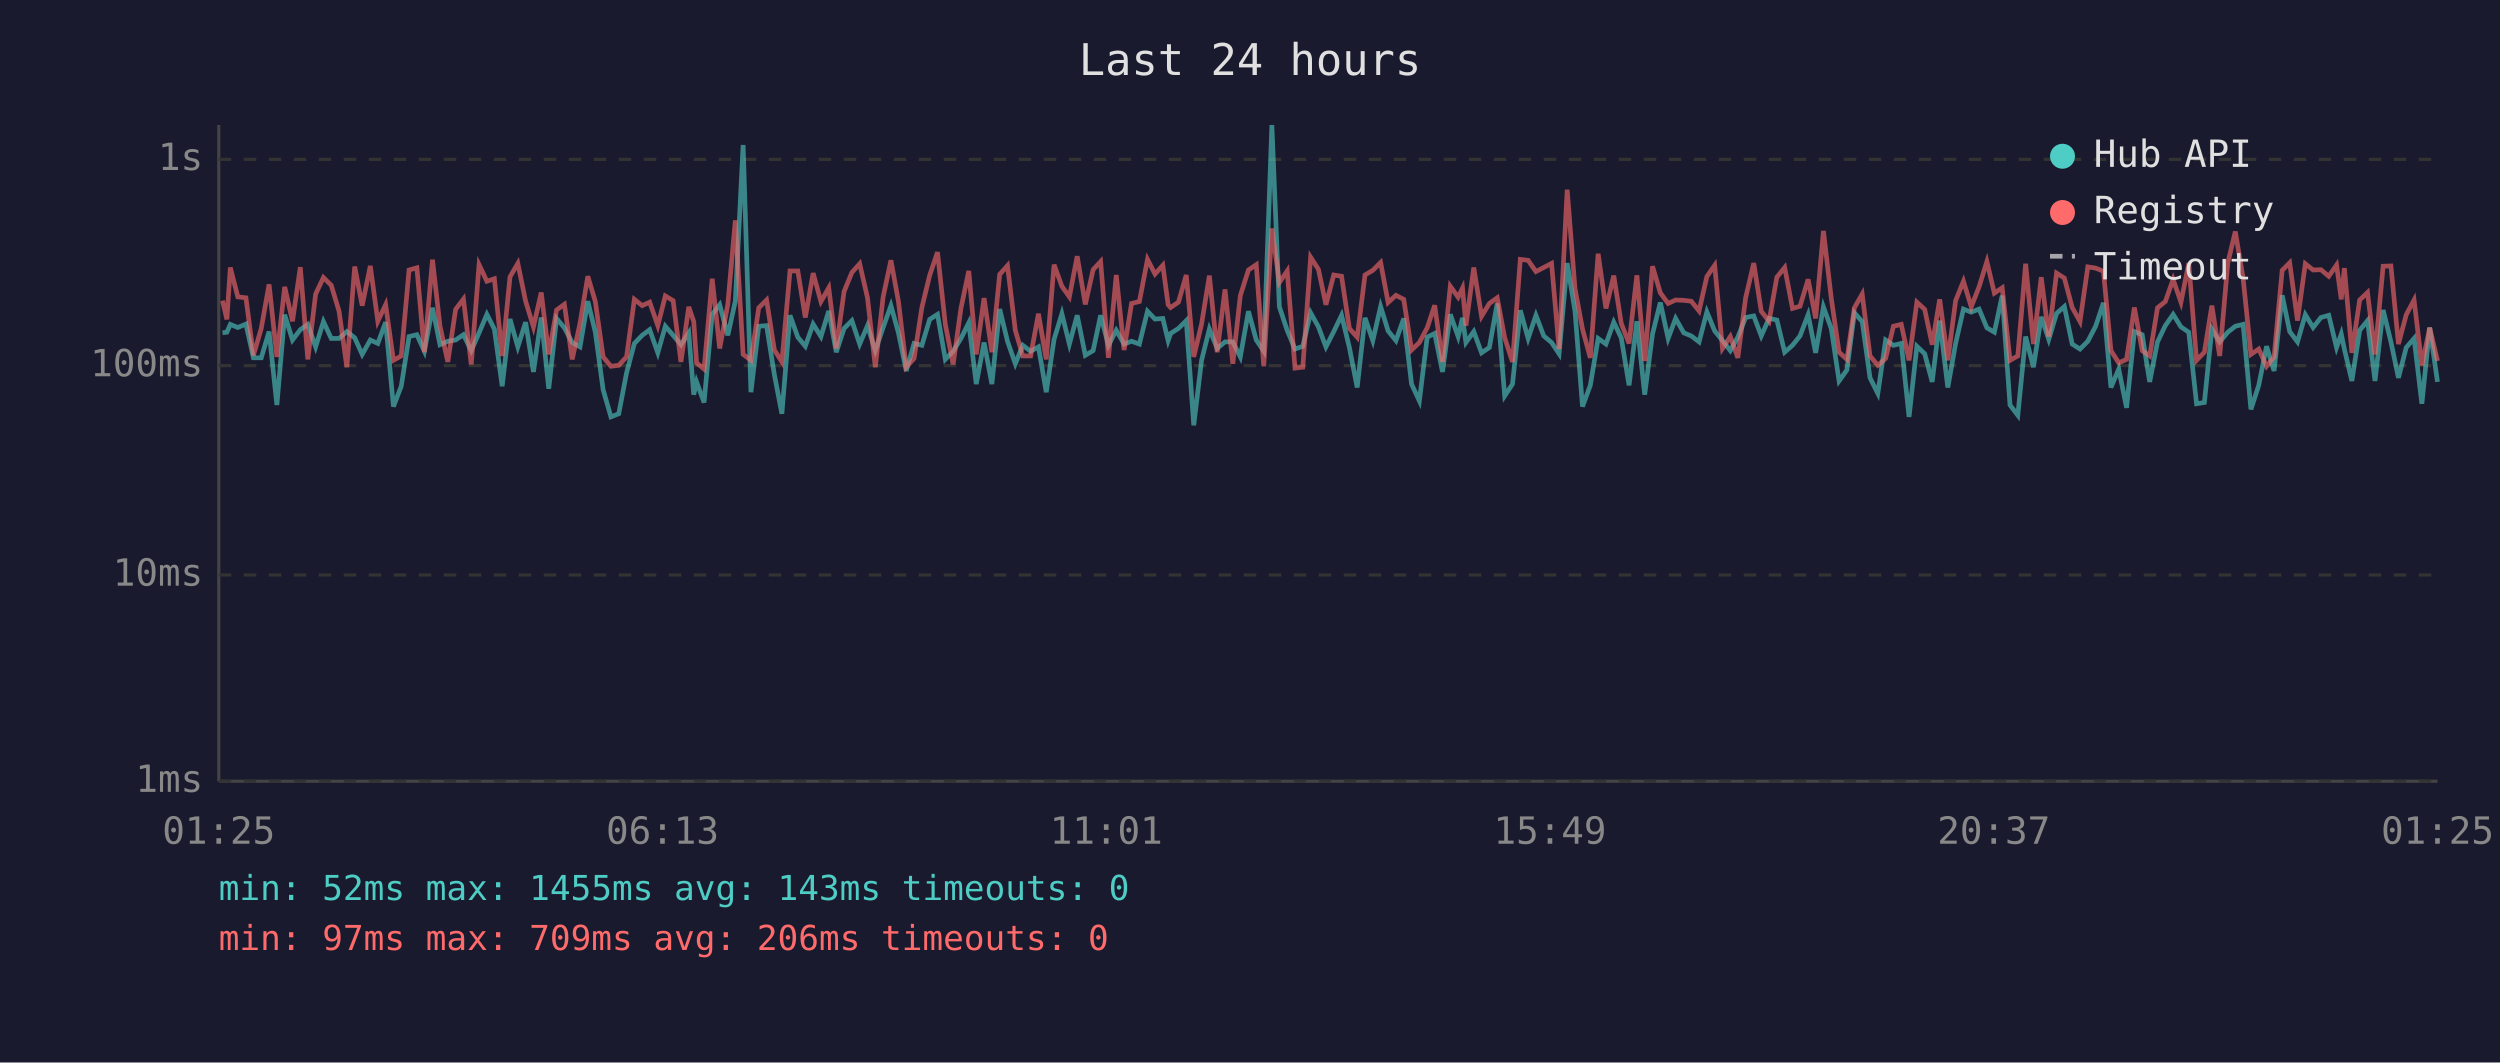
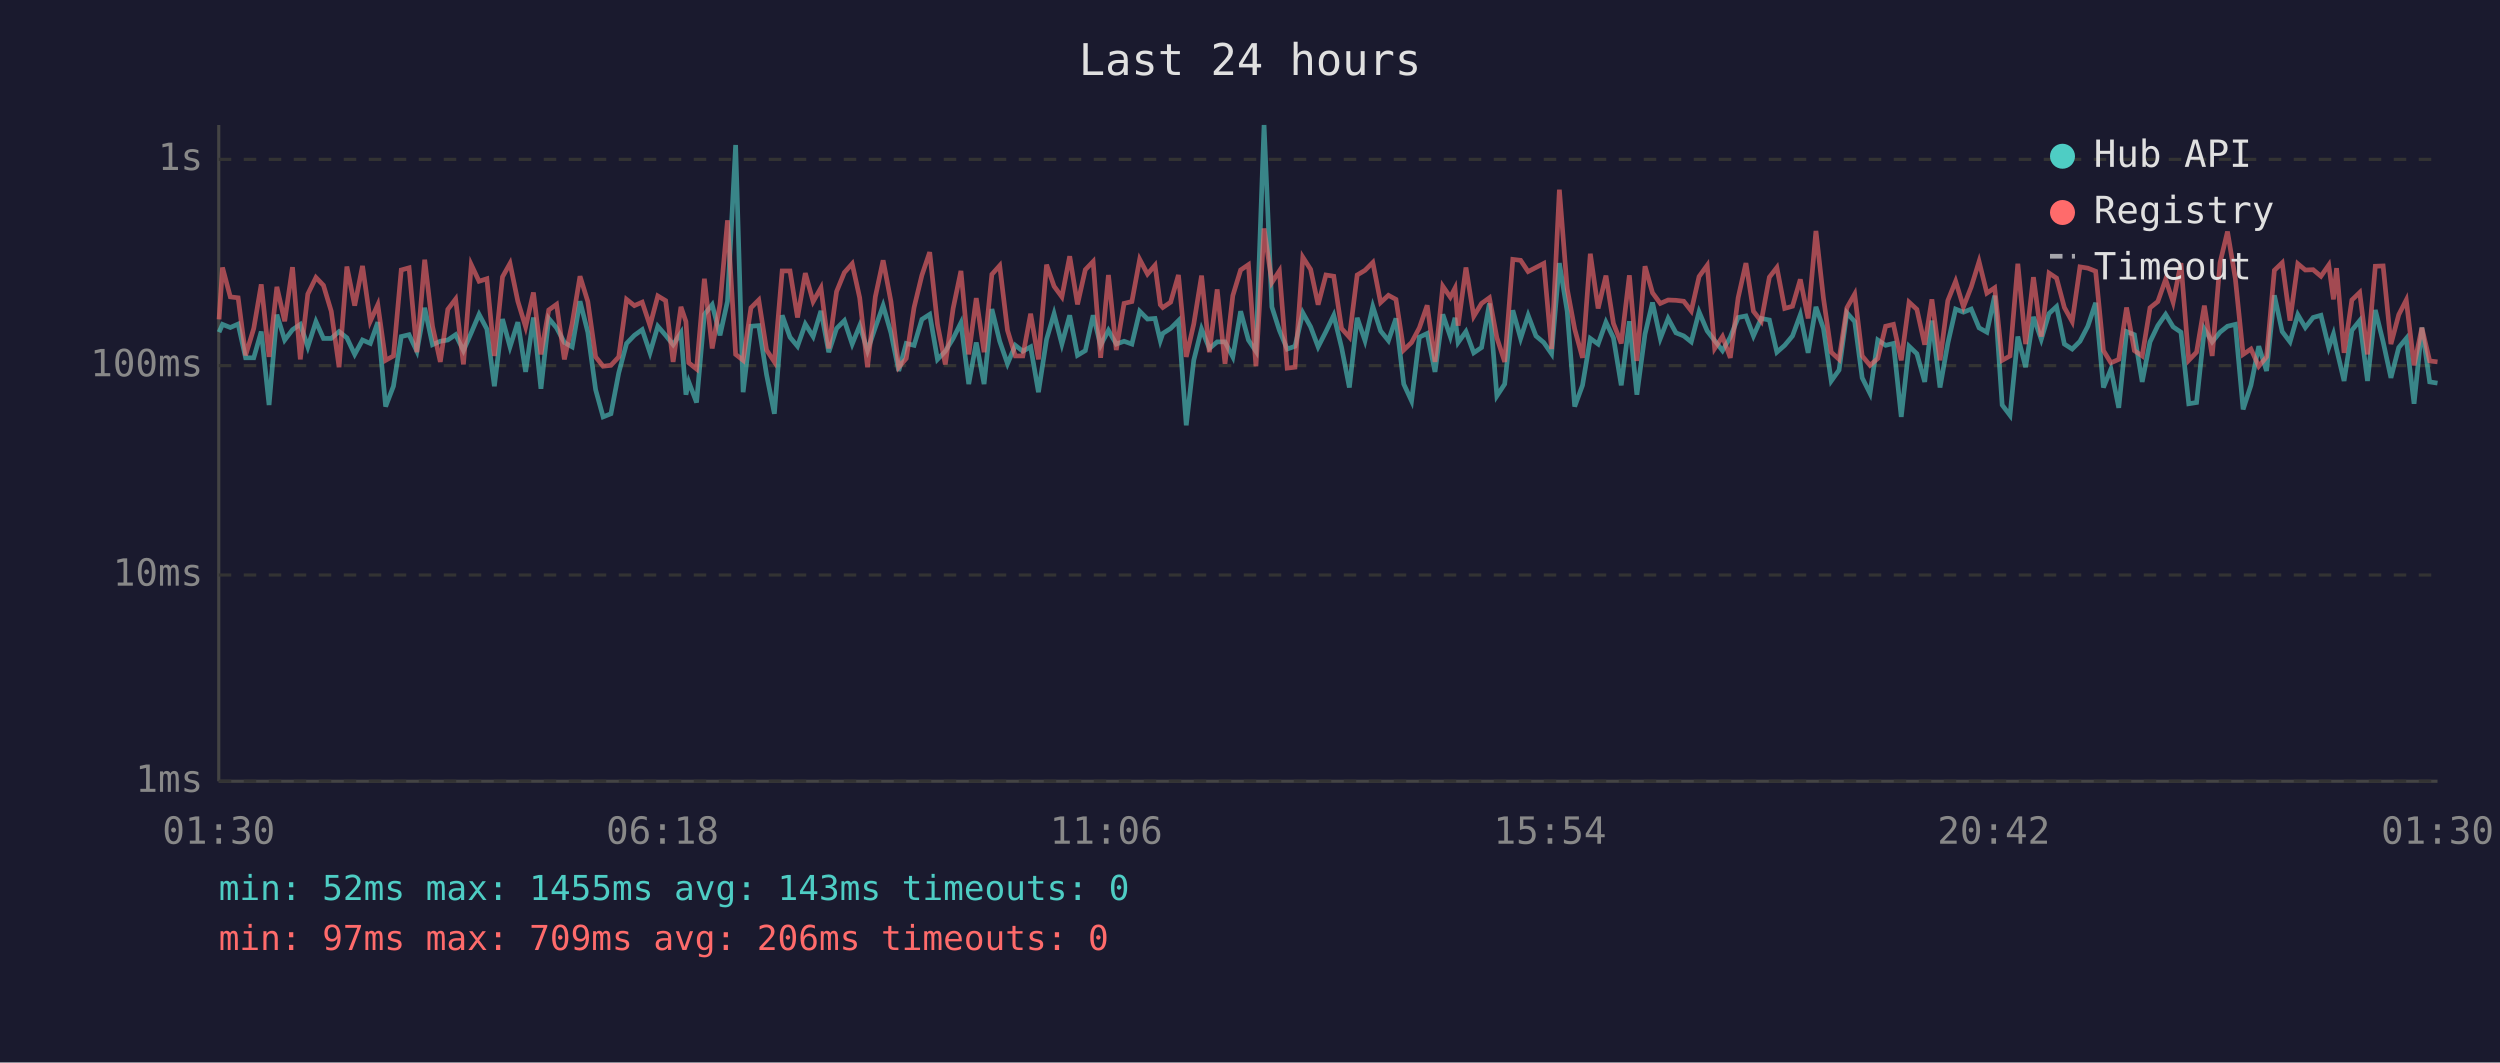
<svg xmlns="http://www.w3.org/2000/svg" viewBox="0 0 800 340" font-family="monospace" font-size="12">
  <rect width="800" height="340" fill="#1a1a2e" />
  <text x="400" y="24" fill="#e0e0e0" font-size="14" text-anchor="middle">Last 24 hours</text>
  <line x1="70" y1="40" x2="70" y2="250" stroke="#444" stroke-width="1" />
  <line x1="70" y1="250" x2="780" y2="250" stroke="#444" stroke-width="1" />
  <line x1="70" y1="250" x2="780" y2="250" stroke="#333" stroke-width="1" stroke-dasharray="4" />
  <text x="65" y="250" fill="#888" text-anchor="end" dominant-baseline="middle">1ms</text>
  <line x1="70" y1="184" x2="780" y2="184" stroke="#333" stroke-width="1" stroke-dasharray="4" />
  <text x="65" y="184" fill="#888" text-anchor="end" dominant-baseline="middle">10ms</text>
  <line x1="70" y1="117" x2="780" y2="117" stroke="#333" stroke-width="1" stroke-dasharray="4" />
  <text x="65" y="117" fill="#888" text-anchor="end" dominant-baseline="middle">100ms</text>
  <line x1="70" y1="51" x2="780" y2="51" stroke="#333" stroke-width="1" stroke-dasharray="4" />
  <text x="65" y="51" fill="#888" text-anchor="end" dominant-baseline="middle">1s</text>
-   <text x="70" y="270" fill="#888" text-anchor="middle">01:25</text>
-   <text x="212" y="270" fill="#888" text-anchor="middle">06:13</text>
-   <text x="354" y="270" fill="#888" text-anchor="middle">11:01</text>
-   <text x="496" y="270" fill="#888" text-anchor="middle">15:49</text>
-   <text x="638" y="270" fill="#888" text-anchor="middle">20:37</text>
-   <text x="780" y="270" fill="#888" text-anchor="middle">01:25</text>
-   <polyline points="71.2,106.5 72.6,106.3 73.7,103.8 76.1,104.8 78.7,103.7 81.1,114.5 83.6,114.5 86.1,106.1 88.6,129.6 91.1,100.7 93.6,108.8 96.1,105.5 98.5,103.8 101.0,111.0 103.5,102.9 106.0,108.3 108.5,108.3 111.0,106.1 113.5,108.1 115.9,113.4 118.5,108.8 120.9,109.9 123.4,103.1 125.9,130.1 128.4,123.6 130.9,107.7 133.4,107.1 135.8,112.4 138.4,98.5 140.8,110.3 143.3,109.2 145.8,108.8 148.3,107.1 150.8,112.2 153.3,106.5 155.8,100.6 158.2,105.3 160.7,123.6 163.2,102.1 165.7,111.0 168.2,103.1 170.7,119.0 173.2,101.6 175.6,124.4 178.1,101.9 180.6,104.9 183.1,109.6 185.6,111.0 188.1,96.4 190.5,106.3 193.0,124.7 195.5,133.4 198.0,132.4 200.5,119.3 203.0,109.9 205.5,107.3 207.9,105.5 210.5,112.9 212.9,104.4 215.4,107.3 217.9,110.3 220.4,106.5 222.0,126.3 222.9,122.2 225.3,128.8 227.9,100.6 230.3,97.5 232.9,107.3 235.3,96.4 237.8,46.4 240.3,125.5 242.8,104.4 245.3,104.2 247.8,119.9 250.2,132.4 252.8,100.9 255.3,107.9 257.7,110.8 260.2,103.7 262.7,107.7 265.2,99.5 267.6,112.7 270.1,105.1 272.6,102.6 275.1,110.1 277.6,104.2 280.1,112.2 282.6,104.8 285.1,97.8 287.5,106.5 290.0,118.7 292.5,109.9 295.0,110.5 297.5,102.2 300.0,100.6 302.5,115.0 305.0,112.4 307.5,108.3 310.0,103.3 312.4,122.9 314.9,109.6 317.4,122.9 319.9,98.9 322.4,109.2 324.9,116.4 327.3,110.5 329.8,112.4 332.3,111.0 334.8,125.5 337.3,108.6 339.8,100.4 342.2,110.1 344.7,100.9 347.3,113.7 349.8,112.2 352.2,100.9 354.7,110.5 357.2,105.7 359.7,110.1 362.1,109.2 364.6,110.1 367.2,99.6 369.6,102.1 372.1,101.9 373.8,109.0 374.6,106.7 377.1,105.1 379.6,102.6 382.0,136.1 384.5,115.3 387.0,105.3 389.5,111.5 392.0,109.4 394.5,109.4 396.9,114.2 399.5,99.6 402.0,108.8 404.4,112.4 407.0,40.0 409.4,98.2 411.9,105.7 414.4,111.7 416.9,110.8 419.4,100.1 421.9,104.6 424.3,111.0 426.8,106.1 429.3,100.9 431.8,111.2 434.3,124.0 436.8,101.7 439.3,109.0 441.8,98.1 444.2,105.9 446.7,109.0 449.2,101.9 451.7,122.9 454.2,128.3 456.7,107.9 459.1,106.7 461.6,119.0 464.1,100.6 466.6,107.7 468.0,101.7 469.1,109.6 471.6,106.1 474.1,112.9 476.6,111.2 479.1,97.1 481.5,126.7 484.0,122.9 486.5,99.3 489.0,108.3 491.5,100.9 494.0,107.5 496.5,109.6 498.9,113.2 501.5,84.2 504.0,99.6 506.4,130.1 508.9,123.3 511.4,108.3 513.9,110.1 516.4,103.1 518.8,108.1 521.3,123.3 523.8,102.8 526.3,126.3 528.8,106.9 531.3,96.8 533.8,108.3 536.2,101.9 538.8,106.5 541.2,107.5 543.7,109.4 546.2,99.8 548.7,105.9 551.2,109.0 553.7,112.2 556.1,107.9 558.6,101.6 561.2,101.1 563.6,107.5 566.1,101.9 568.6,102.4 571.1,112.7 573.6,110.5 576.0,107.5 578.6,100.7 581.0,112.9 583.5,98.2 586.0,105.1 588.5,121.9 591.0,118.4 593.4,100.1 595.9,102.9 598.4,120.9 600.9,125.9 603.4,108.8 605.9,110.5 608.4,109.9 610.9,133.4 613.4,110.8 615.9,113.2 618.3,122.2 620.7,102.6 623.3,124.0 625.8,109.9 628.3,98.9 630.8,99.9 633.3,98.9 635.8,104.9 638.2,106.3 640.7,94.6 643.2,129.6 645.7,132.9 648.2,107.7 650.7,117.5 653.2,101.4 655.6,108.6 658.1,100.3 660.6,98.1 663.1,110.1 665.6,111.7 668.1,109.2 670.6,104.4 673.1,96.9 675.5,124.0 678.0,118.1 680.5,130.5 683.0,106.1 685.5,107.1 687.9,122.2 690.4,109.4 692.9,104.2 695.4,100.6 697.9,104.6 700.4,106.3 702.9,129.2 705.4,128.8 707.8,105.3 710.3,109.4 712.9,106.3 715.3,104.4 717.8,103.8 720.3,131.0 722.8,123.3 725.3,110.8 727.7,118.7 730.3,94.5 732.7,106.1 735.2,109.4 737.7,100.7 740.2,104.8 742.7,101.6 745.2,100.9 747.7,111.2 749.2,106.9 750.2,111.7 752.6,121.9 755.1,105.7 757.6,102.6 760.0,121.9 762.6,99.2 765.1,109.4 767.5,120.9 770.0,111.2 772.5,108.3 775.0,129.2 777.5,104.8 780.0,122.2" fill="none" stroke="#4ecdc4" stroke-width="1.5" opacity="0.6" />
-   <polyline points="71.2,96.2 72.6,102.2 73.7,85.6 76.1,95.0 78.7,95.3 81.1,113.7 83.6,105.1 86.1,91.0 88.6,114.2 91.1,91.8 93.6,102.8 96.1,85.5 98.5,115.0 101.0,94.1 103.5,88.8 106.0,91.3 108.5,99.6 111.0,117.5 113.5,85.3 115.9,97.8 118.5,85.1 120.9,102.8 123.4,97.5 125.9,115.3 128.4,113.9 130.9,86.4 133.4,85.7 135.8,112.7 138.4,83.1 140.8,104.4 143.3,115.8 145.8,99.0 148.3,95.7 150.8,116.6 153.3,84.7 155.8,90.0 158.2,89.2 160.7,113.9 163.2,88.6 165.7,84.3 168.2,96.4 170.7,104.6 173.2,93.6 175.6,113.4 178.1,99.2 180.6,97.4 183.1,115.0 185.6,103.5 188.1,88.4 190.5,96.5 193.0,114.2 195.5,117.2 198.0,116.9 200.5,114.2 203.0,95.8 205.5,97.8 207.9,96.7 210.5,104.2 212.9,94.7 215.4,96.2 217.9,115.8 220.4,98.2 222.0,102.9 222.9,116.1 225.3,118.1 227.9,89.2 230.3,111.5 232.9,97.4 235.3,70.5 237.8,113.4 240.3,115.3 242.8,98.5 245.3,96.0 247.8,112.0 250.2,115.8 252.8,86.7 255.3,86.7 257.7,101.6 260.2,87.4 262.7,96.5 265.2,92.1 267.6,111.5 270.1,93.3 272.6,87.2 275.1,84.4 277.6,95.3 280.1,117.5 282.6,95.0 285.1,83.3 287.5,96.5 290.0,117.5 292.5,114.7 295.0,98.4 297.5,88.1 300.0,80.7 302.5,103.8 305.0,116.6 307.5,98.7 310.0,86.7 312.4,113.4 314.9,95.4 317.4,112.7 319.9,87.8 322.4,85.0 324.9,105.7 327.3,113.9 329.8,113.9 332.3,100.4 334.8,115.0 337.3,84.7 339.8,91.6 342.2,95.0 344.7,82.0 347.3,97.4 349.8,86.3 352.2,83.7 354.7,114.5 357.2,88.0 359.7,112.0 362.1,97.1 364.6,96.5 367.2,83.0 369.6,87.7 372.1,84.9 373.8,97.5 374.6,98.4 377.1,96.7 379.6,88.0 382.0,114.2 384.5,103.7 387.0,88.2 389.5,112.7 392.0,92.6 394.5,116.4 396.9,94.6 399.5,86.4 402.0,84.7 404.4,117.2 407.0,73.1 409.4,90.4 411.9,86.7 414.4,117.8 416.9,117.5 419.4,82.3 421.9,86.2 424.3,97.5 426.8,88.0 429.3,88.4 431.8,105.1 434.3,107.9 436.8,88.0 439.3,86.5 441.8,84.0 444.2,96.8 446.7,94.5 449.2,95.8 451.7,112.0 454.2,109.6 456.7,104.9 459.1,97.7 461.6,115.8 464.1,91.6 466.6,95.1 468.0,92.2 469.1,104.2 471.6,85.6 474.1,101.2 476.6,97.1 479.1,95.3 481.5,108.1 484.0,115.8 486.5,83.0 489.0,83.3 491.5,86.9 494.0,85.6 496.5,84.3 498.9,111.7 501.5,60.7 504.0,92.4 506.4,105.3 508.9,114.5 511.4,81.2 513.9,98.7 516.4,88.2 518.8,103.5 521.3,109.9 523.8,88.1 526.3,115.5 528.8,85.2 531.3,93.7 533.8,97.1 536.2,96.0 538.8,96.1 541.2,96.4 543.7,99.5 546.2,88.5 548.7,84.9 551.2,111.5 553.7,107.7 556.1,114.5 558.6,95.3 561.2,84.2 563.6,99.6 566.1,102.8 568.6,88.7 571.1,85.6 573.6,98.7 576.0,98.0 578.6,89.4 581.0,101.9 583.5,73.9 586.0,95.4 588.5,112.7 591.0,115.0 593.4,98.5 595.9,94.1 598.4,113.9 600.9,116.9 603.4,114.7 605.9,104.4 608.4,103.8 610.9,115.3 613.4,96.7 615.9,99.0 618.3,110.3 620.7,95.8 623.3,115.3 625.8,96.2 628.3,90.0 630.8,98.2 633.3,91.8 635.8,83.7 638.2,93.8 640.7,92.1 643.2,115.3 645.7,113.9 648.2,84.4 650.7,110.1 653.2,88.7 655.6,107.7 658.1,87.4 660.6,89.0 663.1,98.4 665.6,102.9 668.1,85.4 670.6,85.8 673.1,86.8 675.5,112.2 678.0,116.1 680.5,115.0 683.0,98.4 685.5,112.2 687.9,113.9 690.4,98.5 692.9,96.5 695.4,89.4 697.9,96.7 700.4,84.2 702.9,115.3 705.4,112.7 707.8,97.8 710.3,113.9 712.9,84.1 715.3,74.1 717.8,89.1 720.3,113.4 722.8,111.7 725.3,117.2 727.7,114.2 730.3,86.5 732.7,84.1 735.2,102.6 737.7,84.4 740.2,86.4 742.7,86.3 745.2,88.4 747.7,84.8 749.2,95.8 750.2,85.8 752.6,112.9 755.1,96.0 757.6,93.6 760.0,113.4 762.6,85.2 765.1,85.1 767.5,110.1 770.0,100.7 772.5,96.0 775.0,116.9 777.5,104.9 780.0,115.5" fill="none" stroke="#ff6b6b" stroke-width="1.5" opacity="0.6" />
+   <text x="70" y="270" fill="#888" text-anchor="middle">01:30</text>
+   <text x="212" y="270" fill="#888" text-anchor="middle">06:18</text>
+   <text x="354" y="270" fill="#888" text-anchor="middle">11:06</text>
+   <text x="496" y="270" fill="#888" text-anchor="middle">15:54</text>
+   <text x="638" y="270" fill="#888" text-anchor="middle">20:42</text>
+   <text x="780" y="270" fill="#888" text-anchor="middle">01:30</text>
+   <polyline points="70.1,106.3 71.2,103.8 73.7,104.8 76.2,103.7 78.6,114.5 81.2,114.5 83.6,106.1 86.1,129.6 88.6,100.7 91.1,108.8 93.6,105.5 96.1,103.8 98.5,111.0 101.1,102.9 103.5,108.3 106.0,108.3 108.5,106.1 111.0,108.1 113.5,113.4 116.0,108.8 118.5,109.9 120.9,103.1 123.4,130.1 125.9,123.6 128.4,107.7 130.9,107.1 133.4,112.4 135.9,98.5 138.4,110.3 140.9,109.2 143.3,108.8 145.8,107.1 148.3,112.2 150.8,106.5 153.3,100.6 155.8,105.3 158.2,123.6 160.8,102.1 163.2,111.0 165.7,103.1 168.2,119.0 170.7,101.6 173.1,124.4 175.6,101.9 178.1,104.9 180.6,109.6 183.1,111.0 185.6,96.4 188.1,106.3 190.6,124.7 193.0,133.4 195.5,132.4 198.0,119.3 200.5,109.9 203.0,107.3 205.5,105.5 208.0,112.9 210.5,104.4 213.0,107.3 215.4,110.3 217.9,106.5 219.5,126.3 220.4,122.2 222.9,128.8 225.4,100.6 227.9,97.5 230.4,107.3 232.8,96.4 235.4,46.4 237.8,125.5 240.3,104.4 242.8,104.2 245.3,119.9 247.8,132.4 250.3,100.9 252.8,107.9 255.2,110.8 257.7,103.7 260.2,107.7 262.7,99.5 265.2,112.7 267.7,105.1 270.2,102.6 272.7,110.1 275.1,104.2 277.6,112.2 280.1,104.8 282.6,97.8 285.1,106.5 287.6,118.7 290.0,109.9 292.5,110.5 295.0,102.2 297.5,100.6 300.0,115.0 302.5,112.4 305.0,108.3 307.5,103.3 310.0,122.9 312.4,109.6 314.9,122.9 317.4,98.9 319.9,109.2 322.4,116.4 324.9,110.5 327.3,112.4 329.8,111.0 332.3,125.5 334.9,108.6 337.3,100.4 339.8,110.1 342.3,100.9 344.8,113.7 347.3,112.2 349.8,100.9 352.2,110.5 354.7,105.7 357.2,110.1 359.7,109.2 362.2,110.1 364.7,99.6 367.2,102.1 369.6,101.9 371.3,109.0 372.1,106.7 374.6,105.1 377.1,102.6 379.6,136.1 382.0,115.3 384.5,105.3 387.0,111.5 389.5,109.4 392.0,109.4 394.5,114.2 397.0,99.6 399.5,108.8 401.9,112.4 404.5,40.0 407.0,98.2 409.4,105.7 411.9,111.7 414.4,110.8 416.9,100.1 419.4,104.6 421.8,111.0 424.3,106.1 426.8,100.9 429.3,111.2 431.8,124.0 434.3,101.7 436.8,109.0 439.3,98.1 441.8,105.9 444.3,109.0 446.7,101.9 449.2,122.9 451.7,128.3 454.2,107.9 456.7,106.7 459.2,119.0 461.7,100.6 464.1,107.7 465.6,101.7 466.6,109.6 469.1,106.1 471.6,112.9 474.1,111.2 476.6,97.1 479.0,126.7 481.5,122.9 484.1,99.3 486.6,108.3 489.0,100.9 491.5,107.5 494.0,109.6 496.5,113.2 499.0,84.2 501.5,99.6 503.9,130.1 506.4,123.3 508.9,108.3 511.4,110.1 513.9,103.1 516.3,108.1 518.8,123.3 521.4,102.8 523.8,126.3 526.4,106.9 528.8,96.8 531.3,108.3 533.8,101.9 536.3,106.5 538.8,107.5 541.2,109.4 543.7,99.8 546.3,105.9 548.7,109.0 551.2,112.2 553.7,107.9 556.2,101.6 558.7,101.1 561.1,107.5 563.6,101.9 566.2,102.4 568.6,112.7 571.1,110.5 573.6,107.5 576.1,100.7 578.6,112.9 581.1,98.2 583.5,105.1 586.0,121.9 588.5,118.4 591.0,100.1 593.5,102.9 595.9,120.9 598.4,125.9 600.9,108.8 603.4,110.5 605.9,109.9 608.4,133.4 610.9,110.8 613.4,113.2 615.9,122.2 618.2,102.6 620.8,124.0 623.3,109.9 625.8,98.9 628.3,99.9 630.8,98.9 633.3,104.9 635.8,106.3 638.3,94.6 640.7,129.6 643.2,132.9 645.7,107.7 648.2,117.5 650.7,101.4 653.2,108.6 655.7,100.3 658.1,98.1 660.6,110.1 663.1,111.7 665.6,109.2 668.1,104.4 670.6,96.9 673.1,124.0 675.5,118.1 678.0,130.5 680.5,106.1 683.0,107.1 685.5,122.2 688.0,109.4 690.5,104.2 693.0,100.6 695.4,104.6 697.9,106.3 700.4,129.2 702.9,128.8 705.4,105.3 707.9,109.4 710.4,106.3 712.8,104.4 715.3,103.8 717.8,131.0 720.3,123.3 722.8,110.8 725.3,118.7 727.8,94.5 730.3,106.1 732.8,109.4 735.3,100.7 737.7,104.8 740.2,101.6 742.7,100.9 745.2,111.2 746.7,106.9 747.7,111.7 750.1,121.9 752.6,105.7 755.1,102.6 757.6,121.9 760.1,99.2 762.6,109.4 765.1,120.9 767.6,111.2 770.0,108.3 772.5,129.2 775.0,104.8 777.5,122.2 780.0,122.6" fill="none" stroke="#4ecdc4" stroke-width="1.5" opacity="0.6" />
+   <polyline points="70.1,102.2 71.2,85.6 73.7,95.0 76.2,95.3 78.6,113.7 81.2,105.1 83.6,91.0 86.1,114.2 88.6,91.8 91.1,102.8 93.6,85.5 96.1,115.0 98.5,94.1 101.1,88.8 103.5,91.3 106.0,99.6 108.5,117.5 111.0,85.3 113.5,97.8 116.0,85.1 118.5,102.8 120.9,97.5 123.4,115.3 125.9,113.9 128.4,86.4 130.9,85.7 133.4,112.7 135.9,83.1 138.4,104.4 140.9,115.8 143.3,99.0 145.8,95.7 148.3,116.6 150.8,84.7 153.3,90.0 155.8,89.2 158.2,113.9 160.8,88.6 163.2,84.3 165.7,96.4 168.2,104.6 170.7,93.6 173.1,113.4 175.6,99.2 178.1,97.4 180.6,115.0 183.1,103.5 185.6,88.4 188.1,96.5 190.6,114.2 193.0,117.2 195.5,116.9 198.0,114.2 200.5,95.8 203.0,97.8 205.5,96.7 208.0,104.2 210.5,94.7 213.0,96.2 215.4,115.8 217.9,98.2 219.5,102.9 220.4,116.1 222.9,118.1 225.4,89.2 227.9,111.5 230.4,97.4 232.8,70.5 235.4,113.4 237.8,115.3 240.3,98.5 242.8,96.0 245.3,112.0 247.8,115.8 250.3,86.7 252.8,86.7 255.2,101.6 257.7,87.4 260.2,96.5 262.7,92.1 265.2,111.5 267.7,93.3 270.2,87.2 272.7,84.4 275.1,95.3 277.6,117.5 280.1,95.0 282.6,83.3 285.1,96.5 287.6,117.5 290.0,114.7 292.5,98.4 295.0,88.1 297.5,80.7 300.0,103.8 302.5,116.6 305.0,98.7 307.5,86.7 310.0,113.4 312.4,95.4 314.9,112.7 317.4,87.8 319.9,85.0 322.4,105.7 324.9,113.9 327.3,113.9 329.8,100.4 332.3,115.0 334.9,84.7 337.3,91.6 339.8,95.0 342.3,82.0 344.8,97.4 347.3,86.3 349.8,83.7 352.2,114.5 354.7,88.0 357.2,112.0 359.7,97.1 362.2,96.5 364.7,83.0 367.2,87.7 369.6,84.9 371.3,97.5 372.1,98.4 374.6,96.7 377.1,88.0 379.6,114.2 382.0,103.7 384.5,88.2 387.0,112.7 389.5,92.6 392.0,116.4 394.5,94.6 397.0,86.4 399.5,84.7 401.9,117.2 404.5,73.1 407.0,90.4 409.4,86.7 411.9,117.8 414.4,117.5 416.9,82.3 419.4,86.2 421.8,97.5 424.3,88.0 426.8,88.4 429.3,105.1 431.8,107.9 434.3,88.0 436.8,86.5 439.3,84.0 441.8,96.8 444.3,94.5 446.7,95.8 449.2,112.0 451.7,109.6 454.2,104.9 456.7,97.7 459.2,115.8 461.7,91.6 464.1,95.1 465.6,92.2 466.6,104.2 469.1,85.6 471.6,101.2 474.1,97.1 476.6,95.3 479.0,108.1 481.5,115.8 484.1,83.0 486.6,83.3 489.0,86.9 491.5,85.6 494.0,84.3 496.5,111.7 499.0,60.7 501.5,92.4 503.9,105.3 506.4,114.5 508.9,81.2 511.4,98.7 513.9,88.2 516.3,103.5 518.8,109.9 521.4,88.1 523.8,115.5 526.4,85.2 528.8,93.7 531.3,97.1 533.8,96.0 536.3,96.1 538.8,96.4 541.2,99.5 543.7,88.5 546.3,84.9 548.7,111.5 551.2,107.7 553.7,114.5 556.2,95.3 558.7,84.2 561.1,99.6 563.6,102.8 566.2,88.7 568.6,85.6 571.1,98.7 573.6,98.0 576.1,89.4 578.6,101.9 581.1,73.9 583.5,95.4 586.0,112.7 588.5,115.0 591.0,98.5 593.5,94.1 595.9,113.9 598.4,116.9 600.9,114.7 603.4,104.4 605.9,103.8 608.4,115.3 610.9,96.7 613.4,99.0 615.9,110.3 618.2,95.8 620.8,115.3 623.3,96.2 625.8,90.0 628.3,98.2 630.8,91.8 633.3,83.7 635.8,93.8 638.3,92.1 640.7,115.3 643.2,113.9 645.7,84.4 648.2,110.1 650.7,88.7 653.2,107.7 655.7,87.4 658.1,89.0 660.6,98.4 663.1,102.9 665.6,85.4 668.1,85.8 670.6,86.8 673.1,112.2 675.5,116.1 678.0,115.0 680.5,98.4 683.0,112.2 685.5,113.9 688.0,98.5 690.5,96.5 693.0,89.4 695.4,96.7 697.9,84.2 700.4,115.3 702.9,112.7 705.4,97.8 707.9,113.9 710.4,84.1 712.8,74.1 715.3,89.1 717.8,113.4 720.3,111.7 722.8,117.2 725.3,114.2 727.8,86.5 730.3,84.1 732.8,102.6 735.3,84.4 737.7,86.4 740.2,86.3 742.7,88.4 745.2,84.8 746.7,95.8 747.7,85.8 750.1,112.9 752.6,96.0 755.1,93.6 757.6,113.4 760.1,85.2 762.6,85.1 765.1,110.1 767.6,100.7 770.0,96.0 772.5,116.9 775.0,104.9 777.5,115.5 780.0,115.8" fill="none" stroke="#ff6b6b" stroke-width="1.5" opacity="0.6" />
  <circle cx="660" cy="50" r="4" fill="#4ecdc4" />
  <text x="670" y="50" fill="#e0e0e0" dominant-baseline="middle">Hub API</text>
  <circle cx="660" cy="68" r="4" fill="#ff6b6b" />
  <text x="670" y="68" fill="#e0e0e0" dominant-baseline="middle">Registry</text>
  <line x1="656" y1="82" x2="664" y2="82" stroke="#e0e0e0" stroke-width="1.5" stroke-dasharray="4,3" opacity="0.7" />
  <text x="670" y="86" fill="#e0e0e0" dominant-baseline="middle">Timeout</text>
  <text x="70" y="288" fill="#4ecdc4" font-size="11">min: 52ms  max: 1455ms  avg: 143ms  timeouts: 0</text>
  <text x="70" y="304" fill="#ff6b6b" font-size="11">min: 97ms  max: 709ms  avg: 206ms  timeouts: 0</text>
</svg>
